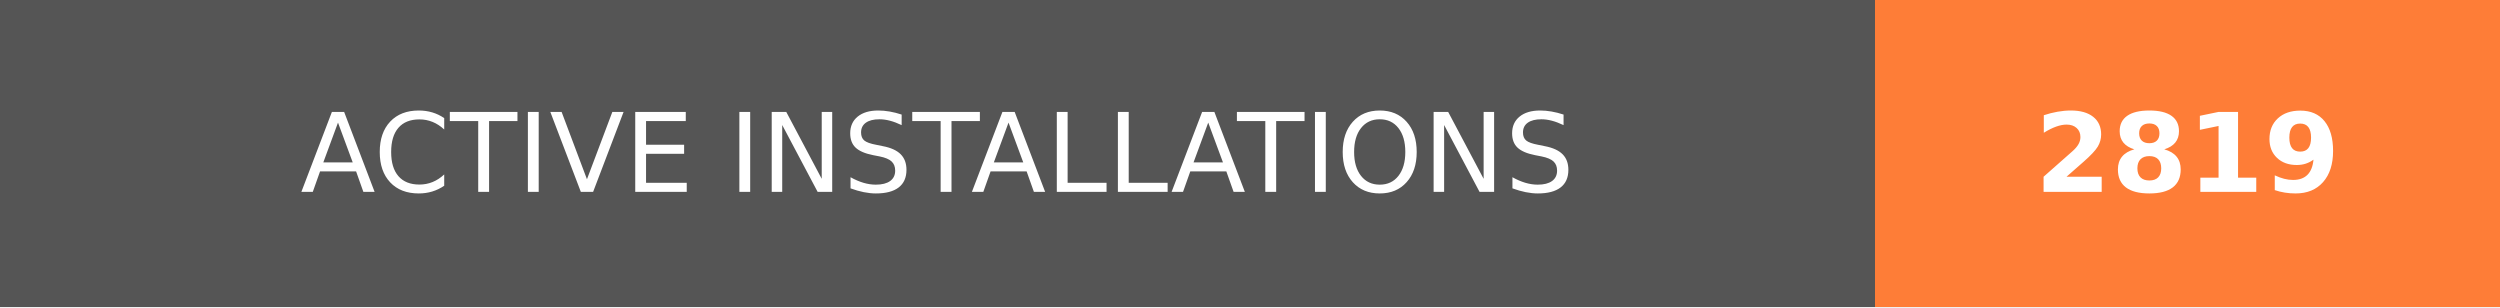
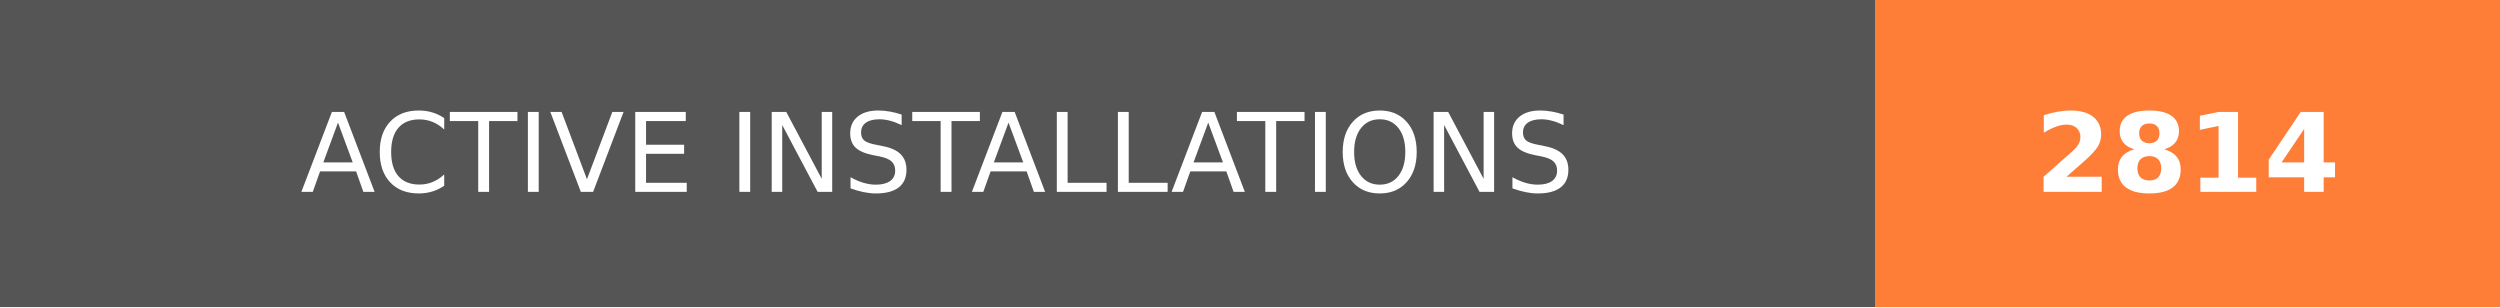
- <svg xmlns="http://www.w3.org/2000/svg" width="228" height="28" role="img" aria-label="ACTIVE INSTALLATIONS: 2819">
+ <svg xmlns="http://www.w3.org/2000/svg" width="228" height="28" role="img" aria-label="ACTIVE INSTALLATIONS: 2814">
  <g shape-rendering="crispEdges">
    <rect width="171" height="28" fill="#555" />
    <rect x="171" width="57" height="28" fill="#fe7d37" />
  </g>
  <g fill="#fff" text-anchor="middle" font-family="Verdana,Geneva,DejaVu Sans,sans-serif" text-rendering="geometricPrecision" font-size="100">
    <text transform="scale(.1)" x="855" y="175" textLength="1470" fill="#fff">ACTIVE INSTALLATIONS</text>
-     <text transform="scale(.1)" x="1995" y="175" textLength="330" fill="#fff" font-weight="bold">2819</text>
+     <text transform="scale(.1)" x="1995" y="175" textLength="330" fill="#fff" font-weight="bold">2814</text>
  </g>
</svg>
